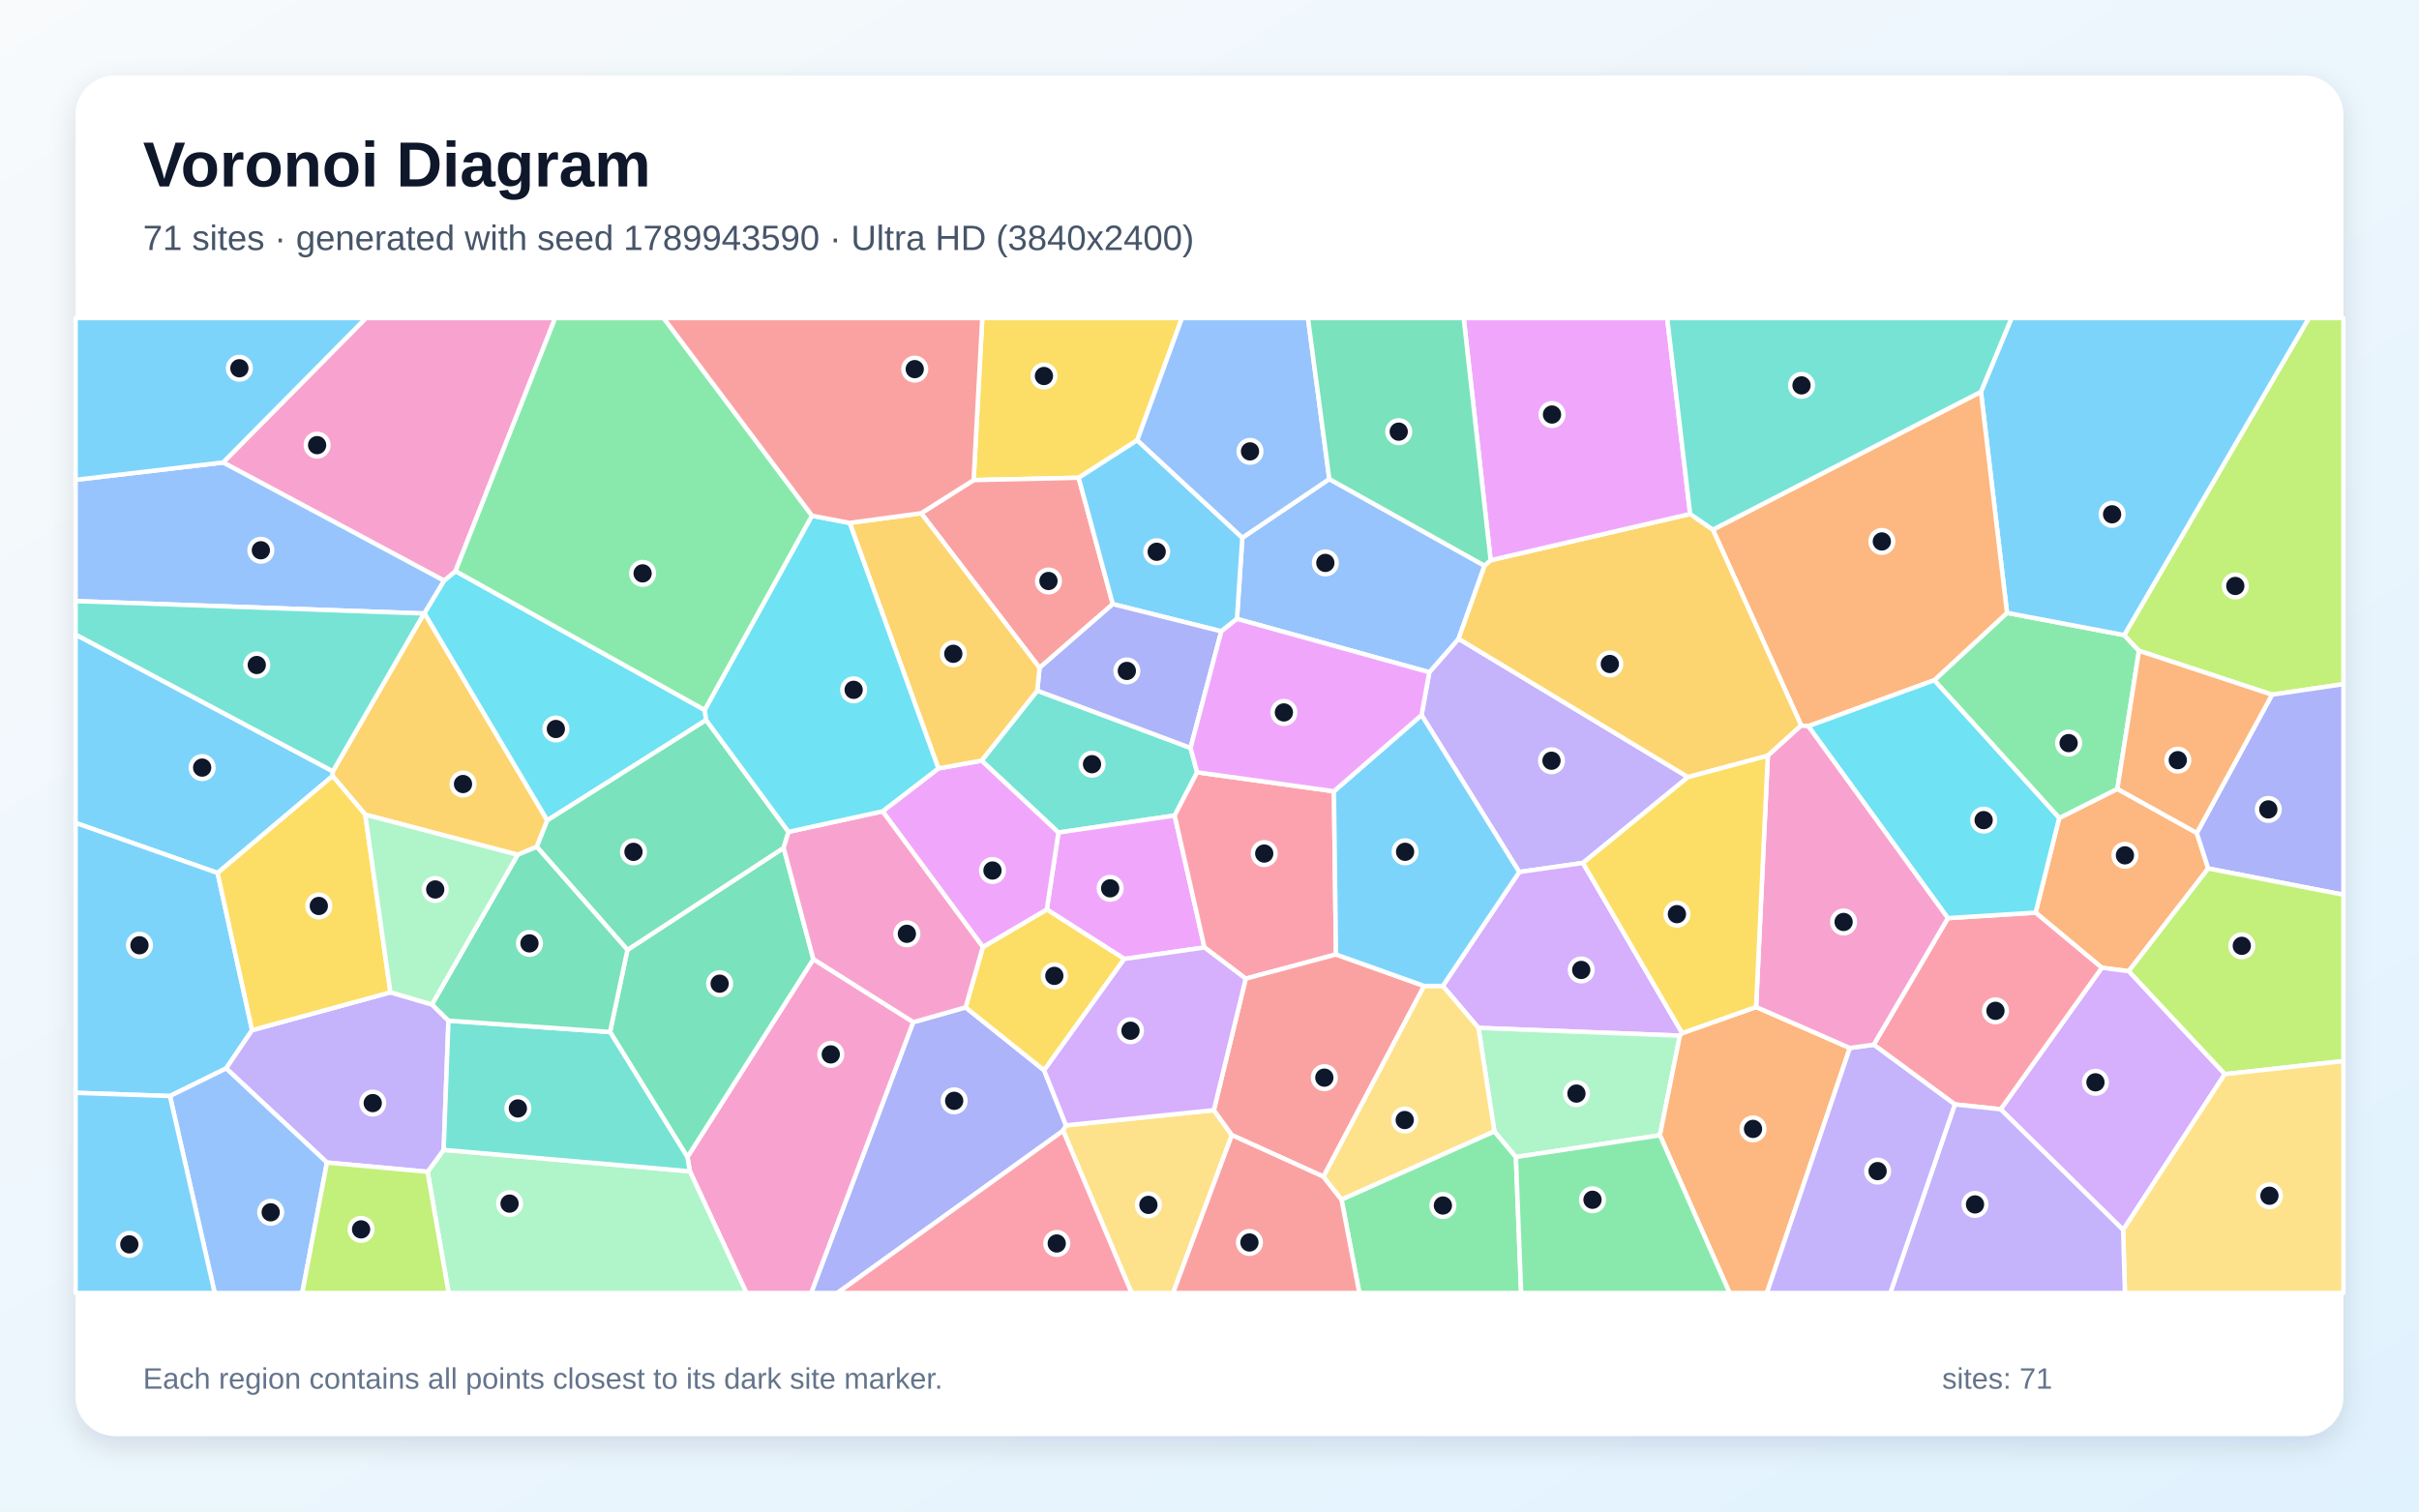
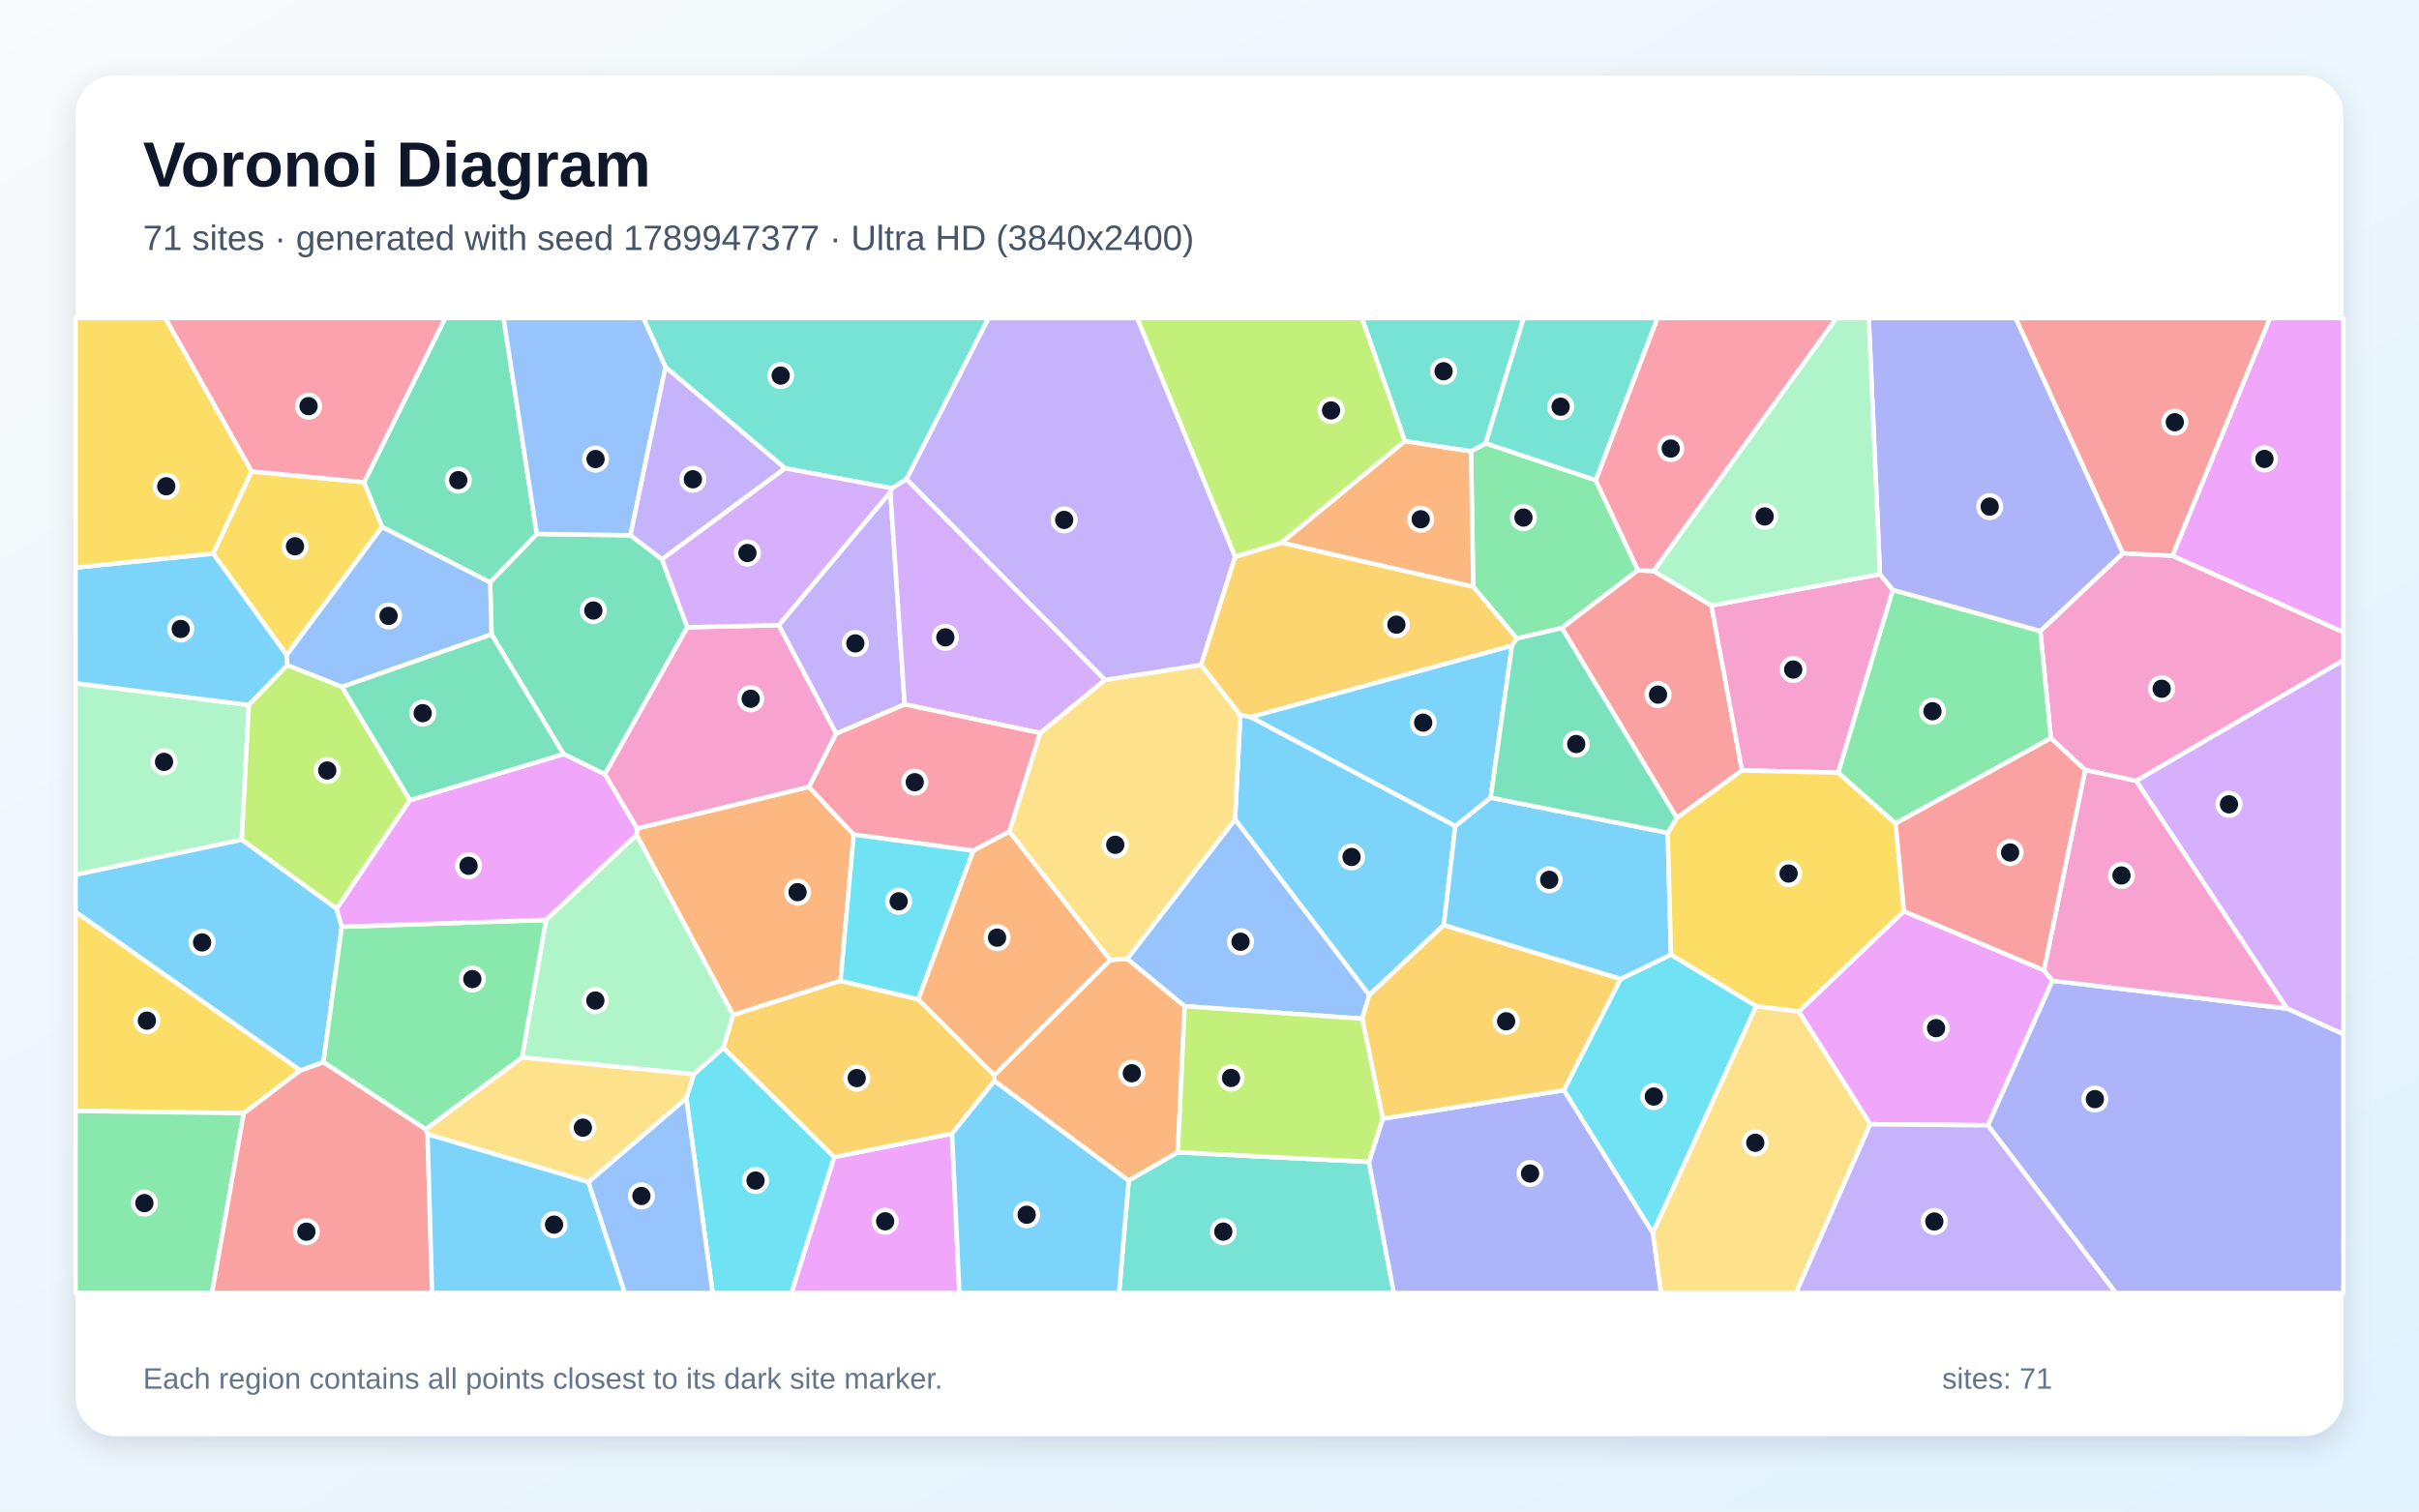
<svg xmlns="http://www.w3.org/2000/svg" width="3840" height="2400" viewBox="0 0 3840 2400" role="img" aria-labelledby="title description">
  <defs>
    <linearGradient id="background" x1="0" y1="0" x2="1" y2="1">
      <stop stop-color="#F8FAFC" />
      <stop offset="1" stop-color="#E0F2FE" />
    </linearGradient>
    <filter id="shadow" x="-5%" y="-5%" width="110%" height="110%">
      <feDropShadow dx="0" dy="15" stdDeviation="22" flood-color="#0F172A" flood-opacity=".12" />
    </filter>
  </defs>
  <rect width="3840" height="2400" fill="url(#background)" />
  <rect x="120" y="120" width="3600" height="2160" rx="63" fill="#FFFFFF" filter="url(#shadow)" />
  <g font-family="Arial, sans-serif">
    <text x="227" y="296" font-size="101" font-weight="700" fill="#0F172A">Voronoi Diagram</text>
-     <text x="227" y="397" font-size="56" fill="#475569">71 sites · generated with seed 1789943590 · Ultra HD (3840x2400)</text>
+     <text x="227" y="397" font-size="56" fill="#475569">71 sites · generated with seed 1789947377 · Ultra HD (3840x2400)</text>
  </g>
  <g stroke="#FFFFFF" stroke-width="7" stroke-linejoin="round">
-     <polygon points="345.4,1386.1 120.0,1306.6 120.0,1007.5 528.4,1224.7 528.0,1232.2" fill="#38BDF8" fill-opacity="0.65" />
-     <polygon points="2679.6,1233.9 2512.8,1370.2 2411.7,1384.6 2256.6,1135.4 2268.9,1067.4 2315.4,1014.2" fill="#A78BFA" fill-opacity="0.65" />
-     <polygon points="1095.1,1859.8 1091.2,1837.2 1291.1,1522.9 1449.9,1623.0 1287.9,2053.0 1184.9,2053.0" fill="#F472B6" fill-opacity="0.65" />
-     <polygon points="3379.1,1542.1 3336.5,1536.6 3231.4,1449.1 3268.8,1298.9 3361.2,1252.6 3487.3,1322.6 3505.4,1379.0" fill="#FB923C" fill-opacity="0.65" />
-     <polygon points="1805.3,699.0 1712.3,758.6 1545.6,762.3 1559.3,505.0 1876.3,505.0" fill="#FACC15" fill-opacity="0.65" />
-     <polygon points="3070.4,1080.1 3186.0,973.1 3372.0,1008.4 3395.5,1033.3 3361.2,1252.6 3268.8,1298.9" fill="#4ADE80" fill-opacity="0.65" />
-     <polygon points="1646.6,1096.6 1889.9,1187.5 1900.4,1226.3 1864.7,1294.9 1680.2,1321.9 1558.2,1207.7" fill="#2DD4BF" fill-opacity="0.65" />
-     <polygon points="1963.6,982.7 1972.1,853.8 2110.2,760.6 2356.6,898.3 2315.4,1014.2 2268.9,1067.4" fill="#60A5FA" fill-opacity="0.65" />
-     <polygon points="1912.0,1504.4 1784.8,1522.6 1661.7,1444.1 1680.2,1321.9 1864.7,1294.9" fill="#E879F9" fill-opacity="0.65" />
-     <polygon points="968.4,1638.6 996.0,1508.2 1244.0,1346.2 1291.1,1522.9 1091.2,1837.2" fill="#34D399" fill-opacity="0.65" />
-     <polygon points="1766.5,959.2 1650.2,1060.4 1462.3,814.9 1545.6,762.3 1712.3,758.6" fill="#F87171" fill-opacity="0.65" />
-     <polygon points="1449.9,1623.0 1532.8,1599.5 1657.5,1699.4 1692.2,1786.8 1687.6,1795.4 1329.3,2053.0 1287.9,2053.0" fill="#818CF8" fill-opacity="0.65" />
-     <polygon points="673.0,974.1 673.7,973.5 868.8,1302.6 852.1,1344.6 821.7,1357.2 579.8,1293.5 528.0,1232.2 528.4,1224.7" fill="#FBBF24" fill-opacity="0.65" />
-     <polygon points="3606.7,1103.0 3395.5,1033.3 3372.0,1008.4 3665.2,505.0 3720.0,505.0 3720.0,1086.3" fill="#A3E635" fill-opacity="0.65" />
-     <polygon points="2670.4,1640.4 2666.7,1644.4 2346.9,1632.1 2290.3,1565.5 2411.7,1384.6 2512.8,1370.2" fill="#C084FC" fill-opacity="0.65" />
-     <polygon points="2117.5,1256.4 2120.8,1515.5 1977.5,1553.9 1912.0,1504.4 1864.7,1294.9 1900.4,1226.3" fill="#FB7185" fill-opacity="0.65" />
-     <polygon points="704.9,922.0 723.1,906.8 1118.8,1127.4 1120.9,1143.3 868.8,1302.6 673.7,973.5" fill="#22D3EE" fill-opacity="0.65" />
-     <polygon points="678.7,1860.6 704.3,1825.8 1095.1,1859.8 1184.9,2053.0 712.2,2053.0" fill="#86EFAC" fill-opacity="0.65" />
-     <polygon points="1687.6,1795.4 1692.2,1786.8 1926.9,1762.7 1955.5,1802.3 1862.2,2053.0 1796.3,2053.0" fill="#FCD34D" fill-opacity="0.65" />
-     <polygon points="3372.0,1008.4 3186.0,973.1 3144.6,622.1 3193.2,505.0 3665.2,505.0" fill="#38BDF8" fill-opacity="0.65" />
-     <polygon points="400.2,1635.7 359.0,1696.4 269.8,1740.3 120.0,1735.2 120.0,1306.6 345.4,1386.1" fill="#38BDF8" fill-opacity="0.65" />
-     <polygon points="519.0,1845.9 359.0,1696.4 400.2,1635.7 619.8,1575.6 685.7,1594.9 711.9,1620.6 704.3,1825.8 678.7,1860.6" fill="#A78BFA" fill-opacity="0.65" />
-     <polygon points="723.1,906.8 704.9,922.0 354.1,734.3 580.9,505.0 881.3,505.0" fill="#F472B6" fill-opacity="0.65" />
-     <polygon points="3144.6,622.1 3186.0,973.1 3070.4,1080.1 2870.5,1153.1 2859.3,1152.0 2719.1,841.0" fill="#FB923C" fill-opacity="0.65" />
-     <polygon points="1657.5,1699.4 1532.8,1599.5 1560.2,1503.7 1661.7,1444.1 1784.8,1522.6" fill="#FACC15" fill-opacity="0.65" />
-     <polygon points="2129.5,1904.6 2372.2,1796.2 2406.4,1837.1 2414.7,2053.0 2157.9,2053.0" fill="#4ADE80" fill-opacity="0.65" />
-     <polygon points="704.3,1825.8 711.9,1620.6 968.4,1638.6 1091.2,1837.2 1095.1,1859.8" fill="#2DD4BF" fill-opacity="0.65" />
-     <polygon points="354.1,734.3 704.9,922.0 673.7,973.5 673.0,974.1 120.0,954.4 120.0,761.9" fill="#60A5FA" fill-opacity="0.65" />
-     <polygon points="1661.7,1444.1 1560.2,1503.7 1401.0,1288.2 1489.6,1220.1 1558.2,1207.7 1680.2,1321.9" fill="#E879F9" fill-opacity="0.65" />
-     <polygon points="1251.7,1320.8 1244.0,1346.2 996.0,1508.2 852.1,1344.6 868.8,1302.6 1120.9,1143.3" fill="#34D399" fill-opacity="0.65" />
-     <polygon points="2260.7,1565.5 2100.9,1868.3 1955.5,1802.3 1926.9,1762.7 1977.5,1553.9 2120.8,1515.5" fill="#F87171" fill-opacity="0.65" />
-     <polygon points="3505.4,1379.0 3487.3,1322.6 3606.7,1103.0 3720.0,1086.3 3720.0,1420.7" fill="#818CF8" fill-opacity="0.65" />
-     <polygon points="2366.3,889.5 2683.0,816.1 2719.1,841.0 2859.3,1152.0 2806.3,1199.9 2679.6,1233.9 2315.4,1014.2 2356.6,898.3" fill="#FBBF24" fill-opacity="0.65" />
-     <polygon points="3531.6,1705.6 3379.1,1542.1 3505.4,1379.0 3720.0,1420.7 3720.0,1684.8" fill="#A3E635" fill-opacity="0.65" />
-     <polygon points="3175.9,1761.3 3336.5,1536.6 3379.1,1542.1 3531.6,1705.6 3370.3,1952.9" fill="#C084FC" fill-opacity="0.65" />
-     <polygon points="3103.2,1753.6 2974.4,1658.8 3092.1,1457.8 3231.4,1449.1 3336.5,1536.6 3175.9,1761.3" fill="#FB7185" fill-opacity="0.65" />
-     <polygon points="3092.1,1457.8 2870.5,1153.1 3070.4,1080.1 3268.8,1298.9 3231.4,1449.1" fill="#22D3EE" fill-opacity="0.65" />
-     <polygon points="2635.0,1802.6 2406.4,1837.1 2372.2,1796.2 2346.9,1632.1 2666.7,1644.4" fill="#86EFAC" fill-opacity="0.65" />
-     <polygon points="3370.3,1952.9 3531.6,1705.6 3720.0,1684.8 3720.0,2053.0 3373.2,2053.0" fill="#FCD34D" fill-opacity="0.65" />
-     <polygon points="1972.1,853.8 1963.6,982.7 1938.7,1002.4 1766.5,959.2 1712.3,758.6 1805.3,699.0" fill="#38BDF8" fill-opacity="0.65" />
-     <polygon points="354.1,734.3 120.0,761.9 120.0,505.0 580.9,505.0" fill="#38BDF8" fill-opacity="0.65" />
-     <polygon points="3103.2,1753.6 3175.9,1761.3 3370.3,1952.9 3373.2,2053.0 3000.7,2053.0" fill="#A78BFA" fill-opacity="0.65" />
-     <polygon points="1251.7,1320.8 1401.0,1288.2 1560.2,1503.7 1532.8,1599.5 1449.9,1623.0 1291.1,1522.9 1244.0,1346.2" fill="#F472B6" fill-opacity="0.65" />
-     <polygon points="2635.0,1802.6 2666.7,1644.4 2670.4,1640.4 2787.7,1598.9 2936.5,1664.0 2804.8,2053.0 2745.6,2053.0" fill="#FB923C" fill-opacity="0.65" />
-     <polygon points="619.8,1575.6 400.2,1635.7 345.4,1386.1 528.0,1232.2 579.8,1293.5" fill="#FACC15" fill-opacity="0.65" />
-     <polygon points="1289.1,818.9 1118.8,1127.4 723.1,906.8 881.3,505.0 1053.5,505.0" fill="#4ADE80" fill-opacity="0.65" />
-     <polygon points="673.0,974.1 528.4,1224.7 120.0,1007.5 120.0,954.4" fill="#2DD4BF" fill-opacity="0.65" />
-     <polygon points="269.8,1740.3 359.0,1696.4 519.0,1845.9 479.8,2053.0 340.8,2053.0" fill="#60A5FA" fill-opacity="0.65" />
-     <polygon points="2683.0,816.1 2366.3,889.5 2323.5,505.0 2646.6,505.0" fill="#E879F9" fill-opacity="0.65" />
-     <polygon points="711.9,1620.6 685.7,1594.9 821.7,1357.2 852.1,1344.6 996.0,1508.2 968.4,1638.6" fill="#34D399" fill-opacity="0.65" />
-     <polygon points="1955.5,1802.3 2100.9,1868.3 2129.5,1904.6 2157.9,2053.0 1862.2,2053.0" fill="#F87171" fill-opacity="0.65" />
-     <polygon points="1889.9,1187.5 1646.6,1096.6 1650.2,1060.4 1766.5,959.2 1938.7,1002.4" fill="#818CF8" fill-opacity="0.65" />
-     <polygon points="1462.3,814.9 1650.2,1060.4 1646.6,1096.6 1558.2,1207.7 1489.6,1220.1 1348.8,830.3" fill="#FBBF24" fill-opacity="0.65" />
-     <polygon points="519.0,1845.9 678.7,1860.6 712.2,2053.0 479.8,2053.0" fill="#A3E635" fill-opacity="0.65" />
-     <polygon points="1926.9,1762.7 1692.2,1786.8 1657.5,1699.4 1784.8,1522.6 1912.0,1504.4 1977.5,1553.9" fill="#C084FC" fill-opacity="0.65" />
-     <polygon points="1687.6,1795.4 1796.3,2053.0 1329.3,2053.0" fill="#FB7185" fill-opacity="0.65" />
-     <polygon points="1348.8,830.3 1489.6,1220.1 1401.0,1288.2 1251.7,1320.8 1120.9,1143.3 1118.8,1127.4 1289.1,818.9" fill="#22D3EE" fill-opacity="0.65" />
-     <polygon points="685.7,1594.9 619.8,1575.6 579.8,1293.5 821.7,1357.2" fill="#86EFAC" fill-opacity="0.65" />
-     <polygon points="2372.2,1796.2 2129.5,1904.6 2100.9,1868.3 2260.7,1565.5 2290.3,1565.5 2346.9,1632.1" fill="#FCD34D" fill-opacity="0.65" />
-     <polygon points="2290.3,1565.5 2260.7,1565.5 2120.8,1515.5 2117.5,1256.4 2256.6,1135.4 2411.7,1384.6" fill="#38BDF8" fill-opacity="0.65" />
-     <polygon points="120.0,1735.2 269.8,1740.3 340.8,2053.0 120.0,2053.0" fill="#38BDF8" fill-opacity="0.65" />
-     <polygon points="2936.5,1664.0 2974.4,1658.8 3103.2,1753.6 3000.7,2053.0 2804.8,2053.0" fill="#A78BFA" fill-opacity="0.65" />
-     <polygon points="3092.1,1457.8 2974.4,1658.8 2936.5,1664.0 2787.7,1598.9 2806.3,1199.9 2859.3,1152.0 2870.5,1153.1" fill="#F472B6" fill-opacity="0.65" />
-     <polygon points="3487.3,1322.6 3361.2,1252.6 3395.5,1033.3 3606.7,1103.0" fill="#FB923C" fill-opacity="0.65" />
-     <polygon points="2787.7,1598.9 2670.4,1640.4 2512.8,1370.2 2679.6,1233.9 2806.3,1199.9" fill="#FACC15" fill-opacity="0.65" />
-     <polygon points="2406.4,1837.1 2635.0,1802.6 2745.6,2053.0 2414.7,2053.0" fill="#4ADE80" fill-opacity="0.65" />
-     <polygon points="3144.6,622.1 2719.1,841.0 2683.0,816.1 2646.6,505.0 3193.2,505.0" fill="#2DD4BF" fill-opacity="0.65" />
-     <polygon points="2110.2,760.6 1972.1,853.8 1805.3,699.0 1876.3,505.0 2076.3,505.0" fill="#60A5FA" fill-opacity="0.65" />
-     <polygon points="2117.5,1256.4 1900.4,1226.3 1889.9,1187.5 1938.7,1002.4 1963.6,982.7 2268.9,1067.4 2256.6,1135.4" fill="#E879F9" fill-opacity="0.65" />
-     <polygon points="2366.3,889.5 2356.6,898.3 2110.2,760.6 2076.3,505.0 2323.5,505.0" fill="#34D399" fill-opacity="0.65" />
-     <polygon points="1545.6,762.3 1462.3,814.9 1348.8,830.3 1289.1,818.9 1053.5,505.0 1559.3,505.0" fill="#F87171" fill-opacity="0.65" />
+     <polygon points="1985.6,1138.5 2310.2,1311.5 2292.0,1468.8 2173.6,1580.1 1960.5,1301.1 1969.0,1135.3" fill="#38BDF8" fill-opacity="0.65" />
+     <polygon points="1327.4,1165.0 1236.2,992.7 1413.4,781.3 1436.1,1118.5" fill="#A78BFA" fill-opacity="0.65" />
+     <polygon points="3391.1,1240.0 3310.1,1222.6 3255.6,1172.1 3238.9,1002.0 3369.8,878.4 3448.6,882.3 3720.0,1003.7 3720.0,1048.5" fill="#F472B6" fill-opacity="0.65" />
+     <polygon points="1578.5,1716.4 1578.3,1707.1 1762.4,1524.3 1789.4,1522.3 1880.6,1597.7 1869.7,1829.7 1791.7,1874.7" fill="#FB923C" fill-opacity="0.65" />
+     <polygon points="399.3,748.5 578.0,765.7 606.7,836.6 455.1,1040.1 338.4,879.0" fill="#FACC15" fill-opacity="0.65" />
+     <polygon points="2358.4,703.8 2533.1,762.4 2600.2,905.4 2479.4,997.2 2407.8,1013.8 2338.7,931.8 2335.1,716.5" fill="#4ADE80" fill-opacity="0.65" />
+     <polygon points="1791.7,1874.7 1869.7,1829.7 2173.1,1844.9 2212.6,2053.0 1776.4,2053.0" fill="#2DD4BF" fill-opacity="0.65" />
+     <polygon points="2162.4,1617.5 1880.6,1597.7 1789.4,1522.3 1960.5,1301.1 2173.6,1580.1" fill="#60A5FA" fill-opacity="0.65" />
+     <polygon points="2968.9,1785.1 2855.4,1606.0 3022.4,1446.8 3244.6,1540.5 3258.3,1557.2 3155.7,1786.8" fill="#E879F9" fill-opacity="0.65" />
+     <polygon points="1050.8,887.9 1091.2,996.0 960.3,1229.5 894.6,1197.4 780.3,1007.3 778.1,924.6 852.2,847.8 1000.8,849.9" fill="#34D399" fill-opacity="0.65" />
+     <polygon points="2716.8,961.5 2765.3,1223.3 2661.9,1298.8 2479.4,997.2 2600.2,905.4 2625.2,906.7" fill="#F87171" fill-opacity="0.65" />
+     <polygon points="2173.1,1844.9 2195.1,1776.2 2482.8,1731.0 2623.9,1957.7 2636.9,2053.0 2212.6,2053.0" fill="#818CF8" fill-opacity="0.65" />
+     <polygon points="2572.8,1554.3 2482.8,1731.0 2195.1,1776.2 2162.4,1617.5 2173.6,1580.1 2292.0,1468.8" fill="#FBBF24" fill-opacity="0.65" />
+     <polygon points="2195.1,1776.2 2173.1,1844.9 1869.7,1829.7 1880.6,1597.7 2162.4,1617.5" fill="#A3E635" fill-opacity="0.65" />
+     <polygon points="3630.4,1601.4 3391.1,1240.0 3720.0,1048.5 3720.0,1642.2" fill="#C084FC" fill-opacity="0.65" />
+     <polygon points="2625.2,906.7 2600.2,905.4 2533.1,762.4 2630.9,505.0 2915.4,505.0" fill="#FB7185" fill-opacity="0.65" />
+     <polygon points="2787.9,1597.6 2623.9,1957.7 2482.8,1731.0 2572.8,1554.3 2652.6,1515.8" fill="#22D3EE" fill-opacity="0.65" />
+     <polygon points="383.8,1333.4 120.0,1389.0 120.0,1084.9 395.1,1119.5" fill="#86EFAC" fill-opacity="0.65" />
+     <polygon points="1789.4,1522.3 1762.4,1524.3 1602.2,1320.5 1651.1,1163.9 1754.0,1079.6 1906.7,1055.7 1969.0,1135.3 1960.5,1301.1" fill="#FCD34D" fill-opacity="0.65" />
+     <polygon points="456.1,1056.3 395.1,1119.5 120.0,1084.9 120.0,901.2 338.4,879.0 455.1,1040.1" fill="#38BDF8" fill-opacity="0.65" />
+     <polygon points="2366.4,1266.5 2647.4,1322.4 2652.6,1515.8 2572.8,1554.3 2292.0,1468.8 2310.2,1311.5" fill="#38BDF8" fill-opacity="0.65" />
+     <polygon points="1960.8,884.0 1906.7,1055.7 1754.0,1079.6 1438.9,760.9 1569.1,505.0 1805.3,505.0" fill="#A78BFA" fill-opacity="0.65" />
+     <polygon points="1284.3,1249.6 1011.3,1315.7 960.3,1229.5 1091.2,996.0 1236.2,992.7 1327.4,1165.0" fill="#F472B6" fill-opacity="0.65" />
+     <polygon points="2230.1,700.3 2335.1,716.5 2338.7,931.8 2034.2,861.7" fill="#FB923C" fill-opacity="0.65" />
+     <polygon points="477.0,1699.6 387.0,1767.6 120.0,1763.9 120.0,1447.8" fill="#FACC15" fill-opacity="0.65" />
+     <polygon points="120.0,1763.9 387.0,1767.6 336.6,2053.0 120.0,2053.0" fill="#4ADE80" fill-opacity="0.65" />
+     <polygon points="1438.9,760.9 1415.9,775.3 1246.1,743.5 1056.4,582.9 1021.3,505.0 1569.1,505.0" fill="#2DD4BF" fill-opacity="0.65" />
+     <polygon points="542.9,1090.7 456.1,1056.3 455.1,1040.1 606.7,836.6 778.1,924.6 780.3,1007.3" fill="#60A5FA" fill-opacity="0.65" />
+     <polygon points="1324.2,1837.1 1511.3,1800.0 1523.0,2053.0 1256.3,2053.0" fill="#E879F9" fill-opacity="0.65" />
+     <polygon points="852.2,847.8 778.1,924.6 606.7,836.6 578.0,765.7 706.8,505.0 799.4,505.0" fill="#34D399" fill-opacity="0.65" />
+     <polygon points="387.0,1767.6 477.0,1699.6 513.5,1686.4 675.7,1793.0 678.7,1800.9 685.9,2053.0 336.6,2053.0" fill="#F87171" fill-opacity="0.65" />
+     <polygon points="3155.7,1786.8 3258.3,1557.2 3630.4,1601.4 3720.0,1642.2 3720.0,2053.0 3358.6,2053.0" fill="#818CF8" fill-opacity="0.65" />
+     <polygon points="1960.8,884.0 2034.2,861.7 2338.7,931.8 2407.8,1013.8 2400.2,1025.3 1985.6,1138.5 1969.0,1135.3 1906.7,1055.7" fill="#FBBF24" fill-opacity="0.65" />
+     <polygon points="650.9,1270.5 534.5,1443.1 383.8,1333.4 395.1,1119.5 456.1,1056.3 542.9,1090.7" fill="#A3E635" fill-opacity="0.65" />
+     <polygon points="1415.9,775.3 1438.9,760.9 1754.0,1079.6 1651.1,1163.9 1436.1,1118.5 1413.4,781.3" fill="#C084FC" fill-opacity="0.65" />
+     <polygon points="578.0,765.7 399.3,748.5 262.3,505.0 706.8,505.0" fill="#FB7185" fill-opacity="0.65" />
+     <polygon points="1089.5,1744.0 1101.2,1705.8 1148.5,1663.7 1324.2,1837.1 1256.3,2053.0 1131.3,2053.0" fill="#22D3EE" fill-opacity="0.65" />
+     <polygon points="1010.6,1325.4 1164.0,1611.6 1148.5,1663.7 1101.2,1705.8 828.7,1679.1 866.8,1460.7" fill="#86EFAC" fill-opacity="0.65" />
+     <polygon points="2623.9,1957.7 2787.9,1597.6 2855.4,1606.0 2968.9,1785.1 2851.1,2053.0 2636.9,2053.0" fill="#FCD34D" fill-opacity="0.65" />
+     <polygon points="2400.2,1025.3 2366.4,1266.5 2310.2,1311.5 1985.6,1138.5" fill="#38BDF8" fill-opacity="0.65" />
+     <polygon points="534.5,1443.1 542.6,1471.5 513.5,1686.4 477.0,1699.6 120.0,1447.8 120.0,1389.0 383.8,1333.4" fill="#38BDF8" fill-opacity="0.65" />
+     <polygon points="2968.9,1785.1 3155.7,1786.8 3358.6,2053.0 2851.1,2053.0" fill="#A78BFA" fill-opacity="0.65" />
+     <polygon points="2984.3,911.7 3004.9,936.7 2918.1,1226.8 2765.3,1223.3 2716.8,961.5" fill="#F472B6" fill-opacity="0.65" />
+     <polygon points="1355.2,1325.2 1334.3,1557.4 1164.0,1611.6 1010.6,1325.4 1011.3,1315.7 1284.3,1249.6" fill="#FB923C" fill-opacity="0.65" />
+     <polygon points="3009.2,1307.5 3022.4,1446.8 2855.4,1606.0 2787.9,1597.6 2652.6,1515.8 2647.4,1322.4 2661.9,1298.8 2765.3,1223.3 2918.1,1226.8" fill="#FACC15" fill-opacity="0.65" />
+     <polygon points="3009.2,1307.5 2918.1,1226.8 3004.9,936.7 3238.9,1002.0 3255.6,1172.1" fill="#4ADE80" fill-opacity="0.65" />
+     <polygon points="2358.4,703.8 2335.1,716.5 2230.1,700.3 2162.0,505.0 2418.7,505.0" fill="#2DD4BF" fill-opacity="0.65" />
+     <polygon points="1000.8,849.9 852.2,847.8 799.4,505.0 1021.3,505.0 1056.4,582.9" fill="#60A5FA" fill-opacity="0.65" />
+     <polygon points="3448.6,882.3 3603.4,505.0 3720.0,505.0 3720.0,1003.7" fill="#E879F9" fill-opacity="0.65" />
+     <polygon points="2661.9,1298.8 2647.4,1322.4 2366.4,1266.5 2400.2,1025.3 2407.8,1013.8 2479.4,997.2" fill="#34D399" fill-opacity="0.65" />
+     <polygon points="3448.6,882.3 3369.8,878.4 3199.5,505.0 3603.4,505.0" fill="#F87171" fill-opacity="0.65" />
+     <polygon points="3369.8,878.4 3238.9,1002.0 3004.9,936.7 2984.3,911.7 2966.5,505.0 3199.5,505.0" fill="#818CF8" fill-opacity="0.65" />
+     <polygon points="1511.3,1800.0 1324.2,1837.1 1148.5,1663.7 1164.0,1611.6 1334.3,1557.4 1457.8,1586.7 1578.3,1707.1 1578.5,1716.4" fill="#FBBF24" fill-opacity="0.65" />
+     <polygon points="2230.1,700.3 2034.2,861.7 1960.8,884.0 1805.3,505.0 2162.0,505.0" fill="#A3E635" fill-opacity="0.65" />
+     <polygon points="1091.2,996.0 1050.8,887.9 1246.1,743.5 1415.9,775.3 1413.4,781.3 1236.2,992.7" fill="#C084FC" fill-opacity="0.65" />
+     <polygon points="1545.1,1350.8 1355.2,1325.2 1284.3,1249.6 1327.4,1165.0 1436.1,1118.5 1651.1,1163.9 1602.2,1320.5" fill="#FB7185" fill-opacity="0.65" />
+     <polygon points="1457.8,1586.7 1334.3,1557.4 1355.2,1325.2 1545.1,1350.8" fill="#22D3EE" fill-opacity="0.65" />
+     <polygon points="2984.3,911.7 2716.8,961.5 2625.2,906.7 2915.4,505.0 2966.5,505.0" fill="#86EFAC" fill-opacity="0.65" />
+     <polygon points="934.1,1876.9 678.7,1800.9 675.7,1793.0 828.7,1679.1 1101.2,1705.8 1089.5,1744.0" fill="#FCD34D" fill-opacity="0.65" />
+     <polygon points="1511.3,1800.0 1578.5,1716.4 1791.7,1874.7 1776.4,2053.0 1523.0,2053.0" fill="#38BDF8" fill-opacity="0.65" />
+     <polygon points="678.7,1800.9 934.1,1876.9 991.9,2053.0 685.9,2053.0" fill="#38BDF8" fill-opacity="0.65" />
+     <polygon points="1056.4,582.9 1246.1,743.5 1050.8,887.9 1000.8,849.9" fill="#A78BFA" fill-opacity="0.65" />
+     <polygon points="3258.3,1557.2 3244.6,1540.5 3310.1,1222.6 3391.1,1240.0 3630.4,1601.4" fill="#F472B6" fill-opacity="0.65" />
+     <polygon points="1457.8,1586.7 1545.1,1350.8 1602.2,1320.5 1762.4,1524.3 1578.3,1707.1" fill="#FB923C" fill-opacity="0.65" />
+     <polygon points="399.3,748.5 338.4,879.0 120.0,901.2 120.0,505.0 262.3,505.0" fill="#FACC15" fill-opacity="0.65" />
+     <polygon points="866.8,1460.7 828.7,1679.1 675.7,1793.0 513.5,1686.4 542.6,1471.5" fill="#4ADE80" fill-opacity="0.65" />
+     <polygon points="2533.1,762.4 2358.4,703.8 2418.7,505.0 2630.9,505.0" fill="#2DD4BF" fill-opacity="0.65" />
+     <polygon points="934.1,1876.9 1089.5,1744.0 1131.3,2053.0 991.9,2053.0" fill="#60A5FA" fill-opacity="0.65" />
+     <polygon points="1010.6,1325.4 866.8,1460.7 542.6,1471.5 534.5,1443.1 650.9,1270.5 894.6,1197.4 960.3,1229.5 1011.3,1315.7" fill="#E879F9" fill-opacity="0.65" />
+     <polygon points="650.9,1270.5 542.9,1090.7 780.3,1007.3 894.6,1197.4" fill="#34D399" fill-opacity="0.65" />
+     <polygon points="3244.6,1540.5 3022.4,1446.8 3009.2,1307.5 3255.6,1172.1 3310.1,1222.6" fill="#F87171" fill-opacity="0.65" />
  </g>
  <g>
-     <circle cx="320.9" cy="1218.8" r="18" fill="#0F172A" stroke="#FFFFFF" stroke-width="7" />
-     <circle cx="2462.9" cy="1207.9" r="18" fill="#0F172A" stroke="#FFFFFF" stroke-width="7" />
-     <circle cx="1318.8" cy="1674.2" r="18" fill="#0F172A" stroke="#FFFFFF" stroke-width="7" />
-     <circle cx="3373.2" cy="1358.1" r="18" fill="#0F172A" stroke="#FFFFFF" stroke-width="7" />
-     <circle cx="1657.2" cy="597.0" r="18" fill="#0F172A" stroke="#FFFFFF" stroke-width="7" />
-     <circle cx="3283.8" cy="1179.9" r="18" fill="#0F172A" stroke="#FFFFFF" stroke-width="7" />
-     <circle cx="1733.5" cy="1213.4" r="18" fill="#0F172A" stroke="#FFFFFF" stroke-width="7" />
-     <circle cx="2103.9" cy="893.8" r="18" fill="#0F172A" stroke="#FFFFFF" stroke-width="7" />
-     <circle cx="1762.3" cy="1410.5" r="18" fill="#0F172A" stroke="#FFFFFF" stroke-width="7" />
-     <circle cx="1142.4" cy="1561.9" r="18" fill="#0F172A" stroke="#FFFFFF" stroke-width="7" />
-     <circle cx="1664.4" cy="922.5" r="18" fill="#0F172A" stroke="#FFFFFF" stroke-width="7" />
-     <circle cx="1514.7" cy="1747.9" r="18" fill="#0F172A" stroke="#FFFFFF" stroke-width="7" />
-     <circle cx="735.0" cy="1244.9" r="18" fill="#0F172A" stroke="#FFFFFF" stroke-width="7" />
-     <circle cx="3548.4" cy="930.4" r="18" fill="#0F172A" stroke="#FFFFFF" stroke-width="7" />
-     <circle cx="2510.1" cy="1540.1" r="18" fill="#0F172A" stroke="#FFFFFF" stroke-width="7" />
-     <circle cx="2006.9" cy="1355.3" r="18" fill="#0F172A" stroke="#FFFFFF" stroke-width="7" />
-     <circle cx="882.4" cy="1157.5" r="18" fill="#0F172A" stroke="#FFFFFF" stroke-width="7" />
-     <circle cx="808.9" cy="1911.1" r="18" fill="#0F172A" stroke="#FFFFFF" stroke-width="7" />
-     <circle cx="1823.0" cy="1913.1" r="18" fill="#0F172A" stroke="#FFFFFF" stroke-width="7" />
-     <circle cx="3352.8" cy="816.6" r="18" fill="#0F172A" stroke="#FFFFFF" stroke-width="7" />
-     <circle cx="221.4" cy="1500.9" r="18" fill="#0F172A" stroke="#FFFFFF" stroke-width="7" />
-     <circle cx="591.7" cy="1751.5" r="18" fill="#0F172A" stroke="#FFFFFF" stroke-width="7" />
-     <circle cx="503.4" cy="706.8" r="18" fill="#0F172A" stroke="#FFFFFF" stroke-width="7" />
-     <circle cx="2987.3" cy="859.7" r="18" fill="#0F172A" stroke="#FFFFFF" stroke-width="7" />
-     <circle cx="1673.7" cy="1549.5" r="18" fill="#0F172A" stroke="#FFFFFF" stroke-width="7" />
-     <circle cx="2290.5" cy="1914.1" r="18" fill="#0F172A" stroke="#FFFFFF" stroke-width="7" />
-     <circle cx="822.1" cy="1760.0" r="18" fill="#0F172A" stroke="#FFFFFF" stroke-width="7" />
-     <circle cx="414.1" cy="873.7" r="18" fill="#0F172A" stroke="#FFFFFF" stroke-width="7" />
-     <circle cx="1575.5" cy="1382.2" r="18" fill="#0F172A" stroke="#FFFFFF" stroke-width="7" />
-     <circle cx="1005.6" cy="1352.6" r="18" fill="#0F172A" stroke="#FFFFFF" stroke-width="7" />
-     <circle cx="2102.3" cy="1711.1" r="18" fill="#0F172A" stroke="#FFFFFF" stroke-width="7" />
-     <circle cx="3600.8" cy="1285.2" r="18" fill="#0F172A" stroke="#FFFFFF" stroke-width="7" />
-     <circle cx="2555.5" cy="1054.3" r="18" fill="#0F172A" stroke="#FFFFFF" stroke-width="7" />
-     <circle cx="3558.7" cy="1501.8" r="18" fill="#0F172A" stroke="#FFFFFF" stroke-width="7" />
-     <circle cx="3326.4" cy="1718.5" r="18" fill="#0F172A" stroke="#FFFFFF" stroke-width="7" />
-     <circle cx="3167.7" cy="1605.0" r="18" fill="#0F172A" stroke="#FFFFFF" stroke-width="7" />
-     <circle cx="3148.9" cy="1302.2" r="18" fill="#0F172A" stroke="#FFFFFF" stroke-width="7" />
-     <circle cx="2502.5" cy="1736.4" r="18" fill="#0F172A" stroke="#FFFFFF" stroke-width="7" />
-     <circle cx="3602.6" cy="1898.6" r="18" fill="#0F172A" stroke="#FFFFFF" stroke-width="7" />
-     <circle cx="1836.2" cy="876.1" r="18" fill="#0F172A" stroke="#FFFFFF" stroke-width="7" />
-     <circle cx="380.0" cy="584.7" r="18" fill="#0F172A" stroke="#FFFFFF" stroke-width="7" />
-     <circle cx="3135.2" cy="1912.4" r="18" fill="#0F172A" stroke="#FFFFFF" stroke-width="7" />
-     <circle cx="1439.6" cy="1482.7" r="18" fill="#0F172A" stroke="#FFFFFF" stroke-width="7" />
-     <circle cx="2782.8" cy="1792.5" r="18" fill="#0F172A" stroke="#FFFFFF" stroke-width="7" />
-     <circle cx="506.1" cy="1438.5" r="18" fill="#0F172A" stroke="#FFFFFF" stroke-width="7" />
-     <circle cx="1020.1" cy="910.4" r="18" fill="#0F172A" stroke="#FFFFFF" stroke-width="7" />
-     <circle cx="407.6" cy="1055.9" r="18" fill="#0F172A" stroke="#FFFFFF" stroke-width="7" />
-     <circle cx="429.7" cy="1924.9" r="18" fill="#0F172A" stroke="#FFFFFF" stroke-width="7" />
-     <circle cx="2463.7" cy="658.2" r="18" fill="#0F172A" stroke="#FFFFFF" stroke-width="7" />
-     <circle cx="840.5" cy="1497.9" r="18" fill="#0F172A" stroke="#FFFFFF" stroke-width="7" />
-     <circle cx="1983.4" cy="1972.8" r="18" fill="#0F172A" stroke="#FFFFFF" stroke-width="7" />
-     <circle cx="1788.8" cy="1065.3" r="18" fill="#0F172A" stroke="#FFFFFF" stroke-width="7" />
-     <circle cx="1513.3" cy="1038.1" r="18" fill="#0F172A" stroke="#FFFFFF" stroke-width="7" />
-     <circle cx="573.2" cy="1952.0" r="18" fill="#0F172A" stroke="#FFFFFF" stroke-width="7" />
-     <circle cx="1794.6" cy="1636.6" r="18" fill="#0F172A" stroke="#FFFFFF" stroke-width="7" />
-     <circle cx="1677.5" cy="1974.4" r="18" fill="#0F172A" stroke="#FFFFFF" stroke-width="7" />
-     <circle cx="1355.1" cy="1095.3" r="18" fill="#0F172A" stroke="#FFFFFF" stroke-width="7" />
-     <circle cx="690.9" cy="1412.3" r="18" fill="#0F172A" stroke="#FFFFFF" stroke-width="7" />
-     <circle cx="2229.9" cy="1778.4" r="18" fill="#0F172A" stroke="#FFFFFF" stroke-width="7" />
-     <circle cx="2230.5" cy="1352.5" r="18" fill="#0F172A" stroke="#FFFFFF" stroke-width="7" />
-     <circle cx="205.3" cy="1975.8" r="18" fill="#0F172A" stroke="#FFFFFF" stroke-width="7" />
-     <circle cx="2980.6" cy="1859.5" r="18" fill="#0F172A" stroke="#FFFFFF" stroke-width="7" />
-     <circle cx="2926.6" cy="1463.9" r="18" fill="#0F172A" stroke="#FFFFFF" stroke-width="7" />
-     <circle cx="3457.1" cy="1207.0" r="18" fill="#0F172A" stroke="#FFFFFF" stroke-width="7" />
-     <circle cx="2662.0" cy="1451.5" r="18" fill="#0F172A" stroke="#FFFFFF" stroke-width="7" />
-     <circle cx="2528.0" cy="1905.0" r="18" fill="#0F172A" stroke="#FFFFFF" stroke-width="7" />
-     <circle cx="2859.8" cy="611.9" r="18" fill="#0F172A" stroke="#FFFFFF" stroke-width="7" />
-     <circle cx="1984.3" cy="716.7" r="18" fill="#0F172A" stroke="#FFFFFF" stroke-width="7" />
-     <circle cx="2038.1" cy="1131.2" r="18" fill="#0F172A" stroke="#FFFFFF" stroke-width="7" />
-     <circle cx="2220.4" cy="685.4" r="18" fill="#0F172A" stroke="#FFFFFF" stroke-width="7" />
-     <circle cx="1452.1" cy="586.1" r="18" fill="#0F172A" stroke="#FFFFFF" stroke-width="7" />
+     <circle cx="2145.5" cy="1360.7" r="18" fill="#0F172A" stroke="#FFFFFF" stroke-width="7" />
+     <circle cx="1357.8" cy="1021.6" r="18" fill="#0F172A" stroke="#FFFFFF" stroke-width="7" />
+     <circle cx="3431.5" cy="1093.6" r="18" fill="#0F172A" stroke="#FFFFFF" stroke-width="7" />
+     <circle cx="1796.7" cy="1704.1" r="18" fill="#0F172A" stroke="#FFFFFF" stroke-width="7" />
+     <circle cx="468.3" cy="867.4" r="18" fill="#0F172A" stroke="#FFFFFF" stroke-width="7" />
+     <circle cx="2418.4" cy="821.8" r="18" fill="#0F172A" stroke="#FFFFFF" stroke-width="7" />
+     <circle cx="1941.9" cy="1955.6" r="18" fill="#0F172A" stroke="#FFFFFF" stroke-width="7" />
+     <circle cx="1969.3" cy="1495.3" r="18" fill="#0F172A" stroke="#FFFFFF" stroke-width="7" />
+     <circle cx="3073.4" cy="1632.5" r="18" fill="#0F172A" stroke="#FFFFFF" stroke-width="7" />
+     <circle cx="941.9" cy="969.4" r="18" fill="#0F172A" stroke="#FFFFFF" stroke-width="7" />
+     <circle cx="2632.0" cy="1102.9" r="18" fill="#0F172A" stroke="#FFFFFF" stroke-width="7" />
+     <circle cx="2428.9" cy="1863.3" r="18" fill="#0F172A" stroke="#FFFFFF" stroke-width="7" />
+     <circle cx="2390.9" cy="1621.6" r="18" fill="#0F172A" stroke="#FFFFFF" stroke-width="7" />
+     <circle cx="1954.2" cy="1711.6" r="18" fill="#0F172A" stroke="#FFFFFF" stroke-width="7" />
+     <circle cx="3538.4" cy="1277.1" r="18" fill="#0F172A" stroke="#FFFFFF" stroke-width="7" />
+     <circle cx="2652.2" cy="712.2" r="18" fill="#0F172A" stroke="#FFFFFF" stroke-width="7" />
+     <circle cx="2625.3" cy="1741.1" r="18" fill="#0F172A" stroke="#FFFFFF" stroke-width="7" />
+     <circle cx="260.4" cy="1209.7" r="18" fill="#0F172A" stroke="#FFFFFF" stroke-width="7" />
+     <circle cx="1770.4" cy="1341.4" r="18" fill="#0F172A" stroke="#FFFFFF" stroke-width="7" />
+     <circle cx="286.9" cy="998.7" r="18" fill="#0F172A" stroke="#FFFFFF" stroke-width="7" />
+     <circle cx="2459.3" cy="1397.0" r="18" fill="#0F172A" stroke="#FFFFFF" stroke-width="7" />
+     <circle cx="1689.3" cy="825.5" r="18" fill="#0F172A" stroke="#FFFFFF" stroke-width="7" />
+     <circle cx="1191.7" cy="1109.5" r="18" fill="#0F172A" stroke="#FFFFFF" stroke-width="7" />
+     <circle cx="2255.3" cy="824.5" r="18" fill="#0F172A" stroke="#FFFFFF" stroke-width="7" />
+     <circle cx="233.2" cy="1620.6" r="18" fill="#0F172A" stroke="#FFFFFF" stroke-width="7" />
+     <circle cx="229.2" cy="1910.3" r="18" fill="#0F172A" stroke="#FFFFFF" stroke-width="7" />
+     <circle cx="1239.3" cy="596.4" r="18" fill="#0F172A" stroke="#FFFFFF" stroke-width="7" />
+     <circle cx="616.8" cy="978.0" r="18" fill="#0F172A" stroke="#FFFFFF" stroke-width="7" />
+     <circle cx="1405.1" cy="1939.2" r="18" fill="#0F172A" stroke="#FFFFFF" stroke-width="7" />
+     <circle cx="727.5" cy="762.4" r="18" fill="#0F172A" stroke="#FFFFFF" stroke-width="7" />
+     <circle cx="486.4" cy="1955.7" r="18" fill="#0F172A" stroke="#FFFFFF" stroke-width="7" />
+     <circle cx="3325.5" cy="1745.2" r="18" fill="#0F172A" stroke="#FFFFFF" stroke-width="7" />
+     <circle cx="2216.7" cy="991.8" r="18" fill="#0F172A" stroke="#FFFFFF" stroke-width="7" />
+     <circle cx="519.5" cy="1223.4" r="18" fill="#0F172A" stroke="#FFFFFF" stroke-width="7" />
+     <circle cx="1500.7" cy="1012.0" r="18" fill="#0F172A" stroke="#FFFFFF" stroke-width="7" />
+     <circle cx="489.8" cy="644.9" r="18" fill="#0F172A" stroke="#FFFFFF" stroke-width="7" />
+     <circle cx="1199.4" cy="1874.5" r="18" fill="#0F172A" stroke="#FFFFFF" stroke-width="7" />
+     <circle cx="945.1" cy="1588.7" r="18" fill="#0F172A" stroke="#FFFFFF" stroke-width="7" />
+     <circle cx="2786.4" cy="1814.5" r="18" fill="#0F172A" stroke="#FFFFFF" stroke-width="7" />
+     <circle cx="2259.2" cy="1147.4" r="18" fill="#0F172A" stroke="#FFFFFF" stroke-width="7" />
+     <circle cx="320.8" cy="1496.4" r="18" fill="#0F172A" stroke="#FFFFFF" stroke-width="7" />
+     <circle cx="3070.6" cy="1939.5" r="18" fill="#0F172A" stroke="#FFFFFF" stroke-width="7" />
+     <circle cx="2846.6" cy="1063.1" r="18" fill="#0F172A" stroke="#FFFFFF" stroke-width="7" />
+     <circle cx="1266.1" cy="1416.6" r="18" fill="#0F172A" stroke="#FFFFFF" stroke-width="7" />
+     <circle cx="2839.3" cy="1387.0" r="18" fill="#0F172A" stroke="#FFFFFF" stroke-width="7" />
+     <circle cx="3067.7" cy="1129.3" r="18" fill="#0F172A" stroke="#FFFFFF" stroke-width="7" />
+     <circle cx="2291.6" cy="589.5" r="18" fill="#0F172A" stroke="#FFFFFF" stroke-width="7" />
+     <circle cx="945.4" cy="728.9" r="18" fill="#0F172A" stroke="#FFFFFF" stroke-width="7" />
+     <circle cx="3594.7" cy="728.7" r="18" fill="#0F172A" stroke="#FFFFFF" stroke-width="7" />
+     <circle cx="2502.2" cy="1181.4" r="18" fill="#0F172A" stroke="#FFFFFF" stroke-width="7" />
+     <circle cx="3452.4" cy="670.4" r="18" fill="#0F172A" stroke="#FFFFFF" stroke-width="7" />
+     <circle cx="3158.5" cy="804.4" r="18" fill="#0F172A" stroke="#FFFFFF" stroke-width="7" />
+     <circle cx="1360.0" cy="1711.8" r="18" fill="#0F172A" stroke="#FFFFFF" stroke-width="7" />
+     <circle cx="2113.0" cy="651.7" r="18" fill="#0F172A" stroke="#FFFFFF" stroke-width="7" />
+     <circle cx="1186.5" cy="878.1" r="18" fill="#0F172A" stroke="#FFFFFF" stroke-width="7" />
+     <circle cx="1452.1" cy="1242.0" r="18" fill="#0F172A" stroke="#FFFFFF" stroke-width="7" />
+     <circle cx="1426.6" cy="1431.1" r="18" fill="#0F172A" stroke="#FFFFFF" stroke-width="7" />
+     <circle cx="2801.3" cy="820.0" r="18" fill="#0F172A" stroke="#FFFFFF" stroke-width="7" />
+     <circle cx="925.3" cy="1790.5" r="18" fill="#0F172A" stroke="#FFFFFF" stroke-width="7" />
+     <circle cx="1629.8" cy="1928.8" r="18" fill="#0F172A" stroke="#FFFFFF" stroke-width="7" />
+     <circle cx="879.5" cy="1944.5" r="18" fill="#0F172A" stroke="#FFFFFF" stroke-width="7" />
+     <circle cx="1099.9" cy="761.0" r="18" fill="#0F172A" stroke="#FFFFFF" stroke-width="7" />
+     <circle cx="3367.7" cy="1390.1" r="18" fill="#0F172A" stroke="#FFFFFF" stroke-width="7" />
+     <circle cx="1582.8" cy="1488.8" r="18" fill="#0F172A" stroke="#FFFFFF" stroke-width="7" />
+     <circle cx="263.9" cy="772.1" r="18" fill="#0F172A" stroke="#FFFFFF" stroke-width="7" />
+     <circle cx="749.8" cy="1554.6" r="18" fill="#0F172A" stroke="#FFFFFF" stroke-width="7" />
+     <circle cx="2477.4" cy="645.8" r="18" fill="#0F172A" stroke="#FFFFFF" stroke-width="7" />
+     <circle cx="1018.2" cy="1899.0" r="18" fill="#0F172A" stroke="#FFFFFF" stroke-width="7" />
+     <circle cx="743.8" cy="1374.7" r="18" fill="#0F172A" stroke="#FFFFFF" stroke-width="7" />
+     <circle cx="671.0" cy="1132.4" r="18" fill="#0F172A" stroke="#FFFFFF" stroke-width="7" />
+     <circle cx="3190.9" cy="1353.6" r="18" fill="#0F172A" stroke="#FFFFFF" stroke-width="7" />
  </g>
  <g font-family="Arial, sans-serif" font-size="47" fill="#64748B">
    <text x="227" y="2205">Each region contains all points closest to its dark site marker.</text>
    <text x="3083" y="2205">sites: 71</text>
  </g>
</svg>
